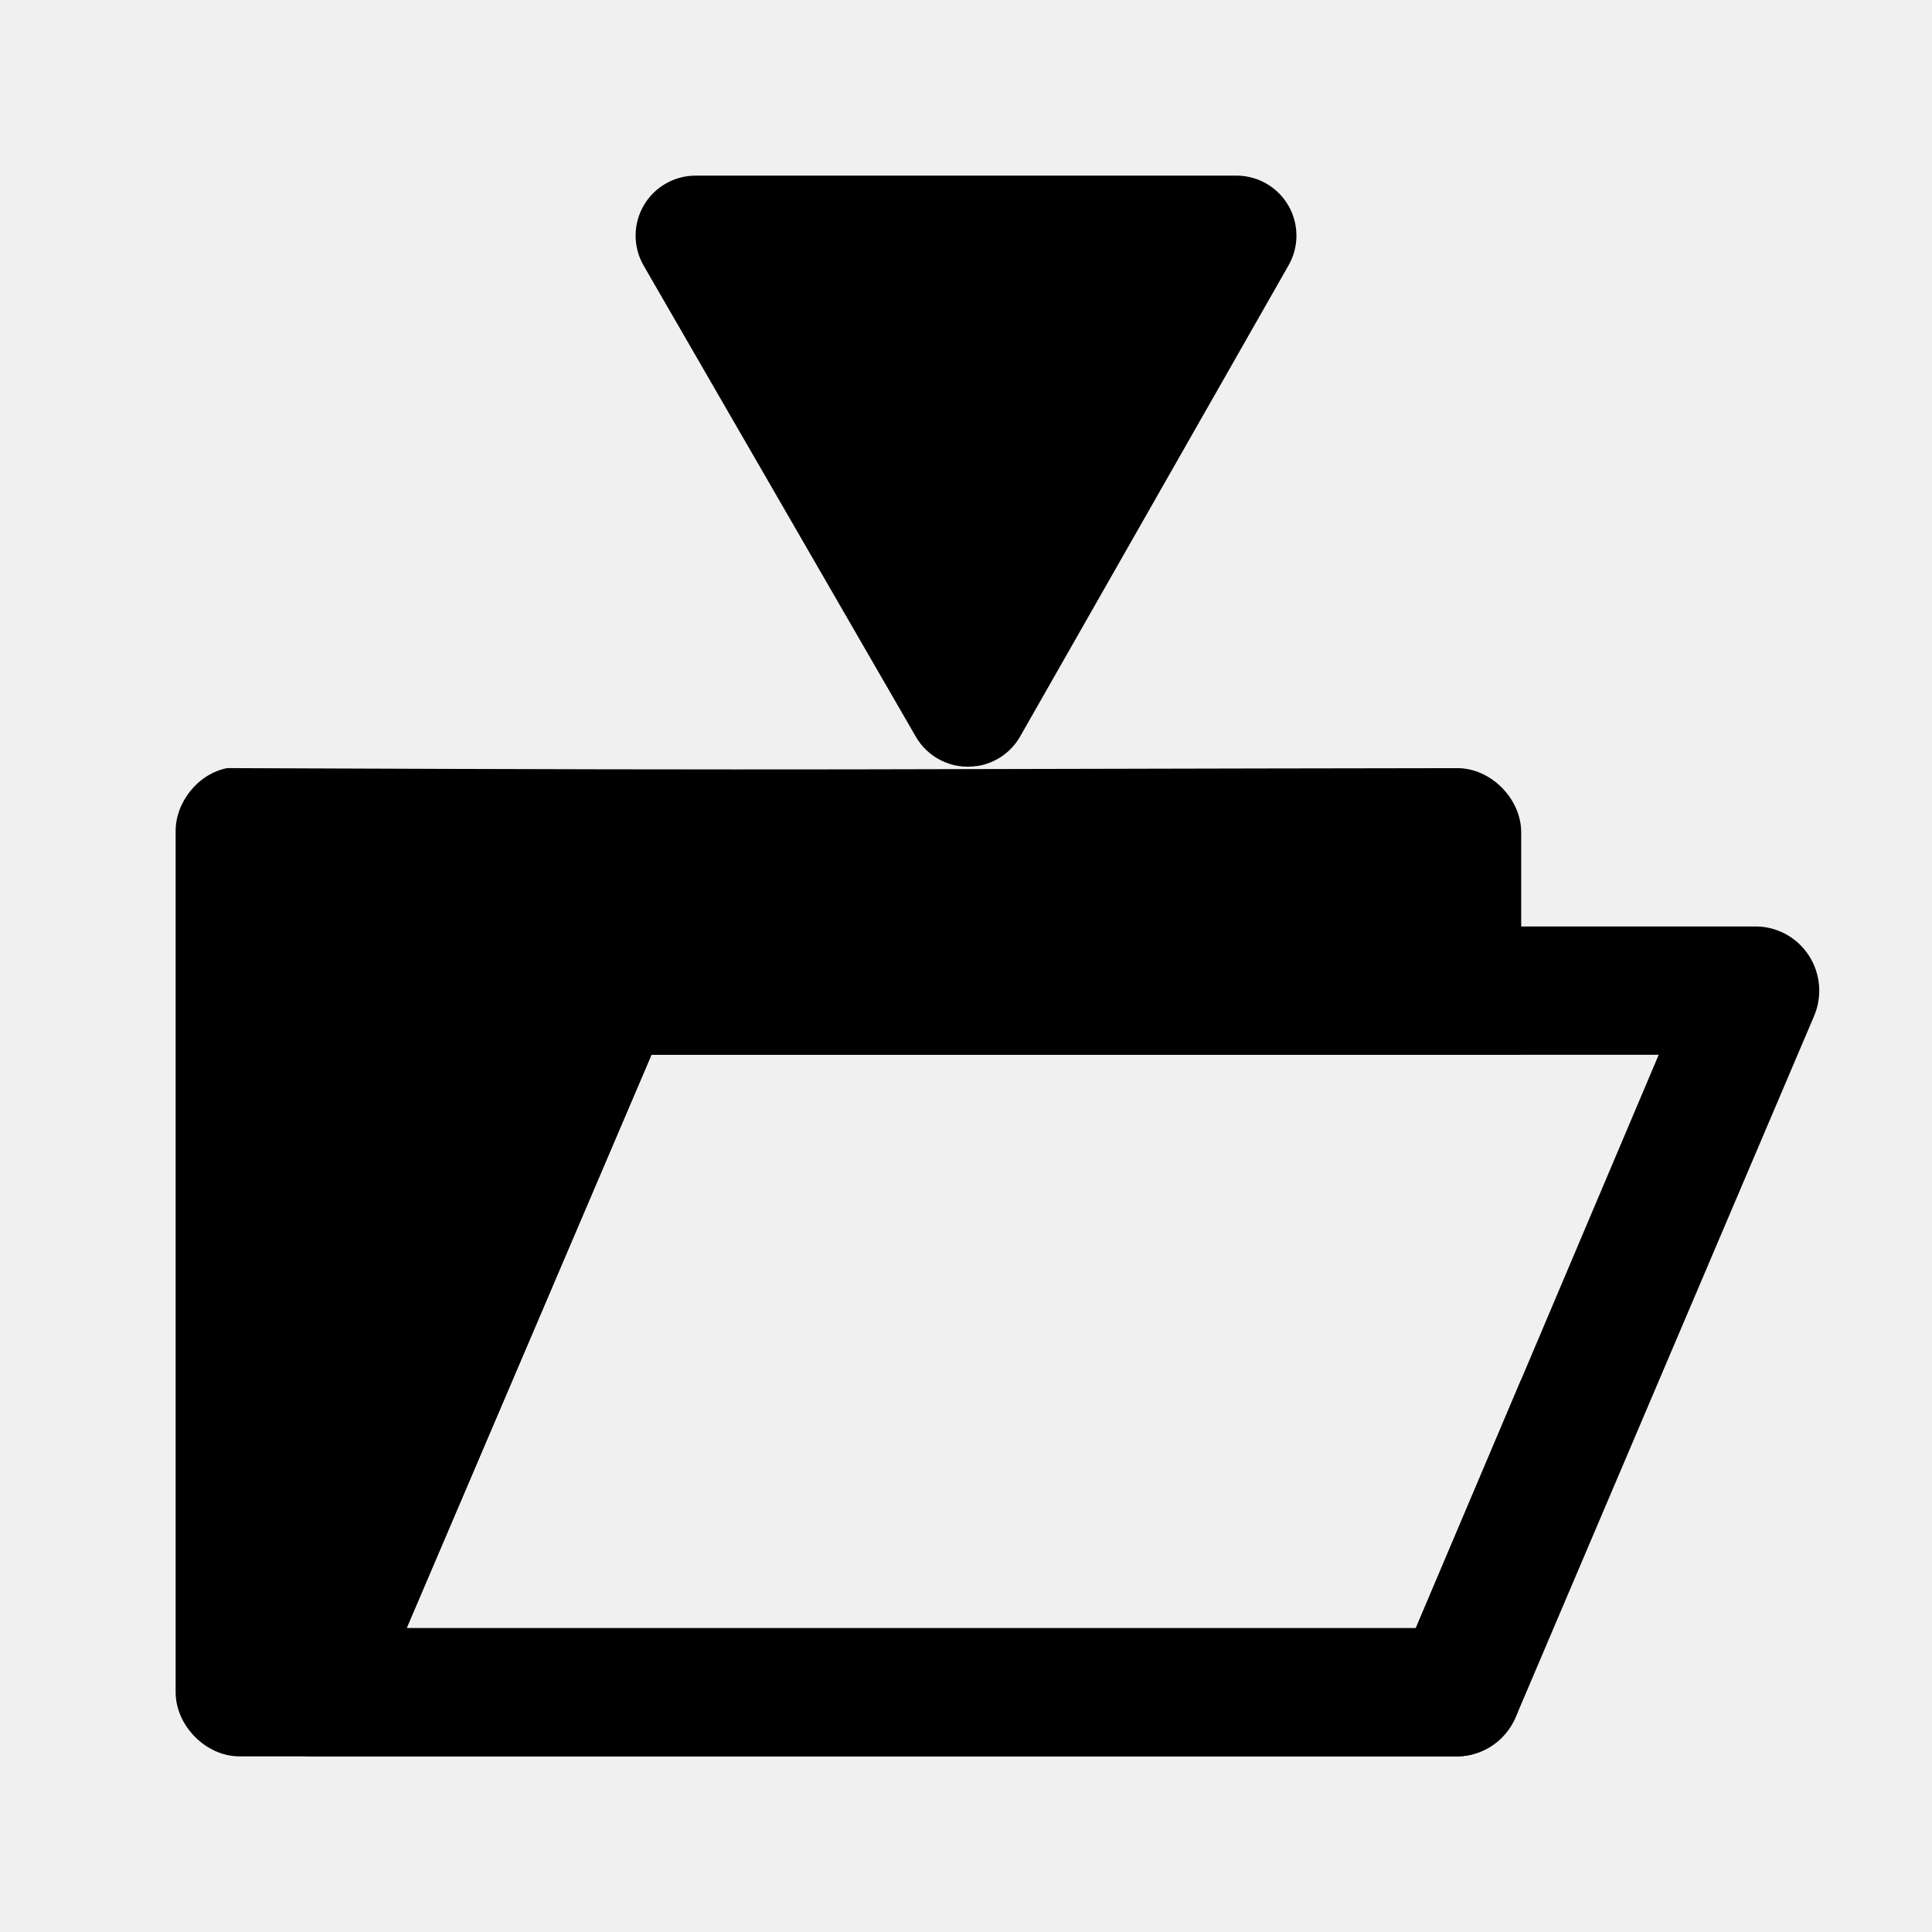
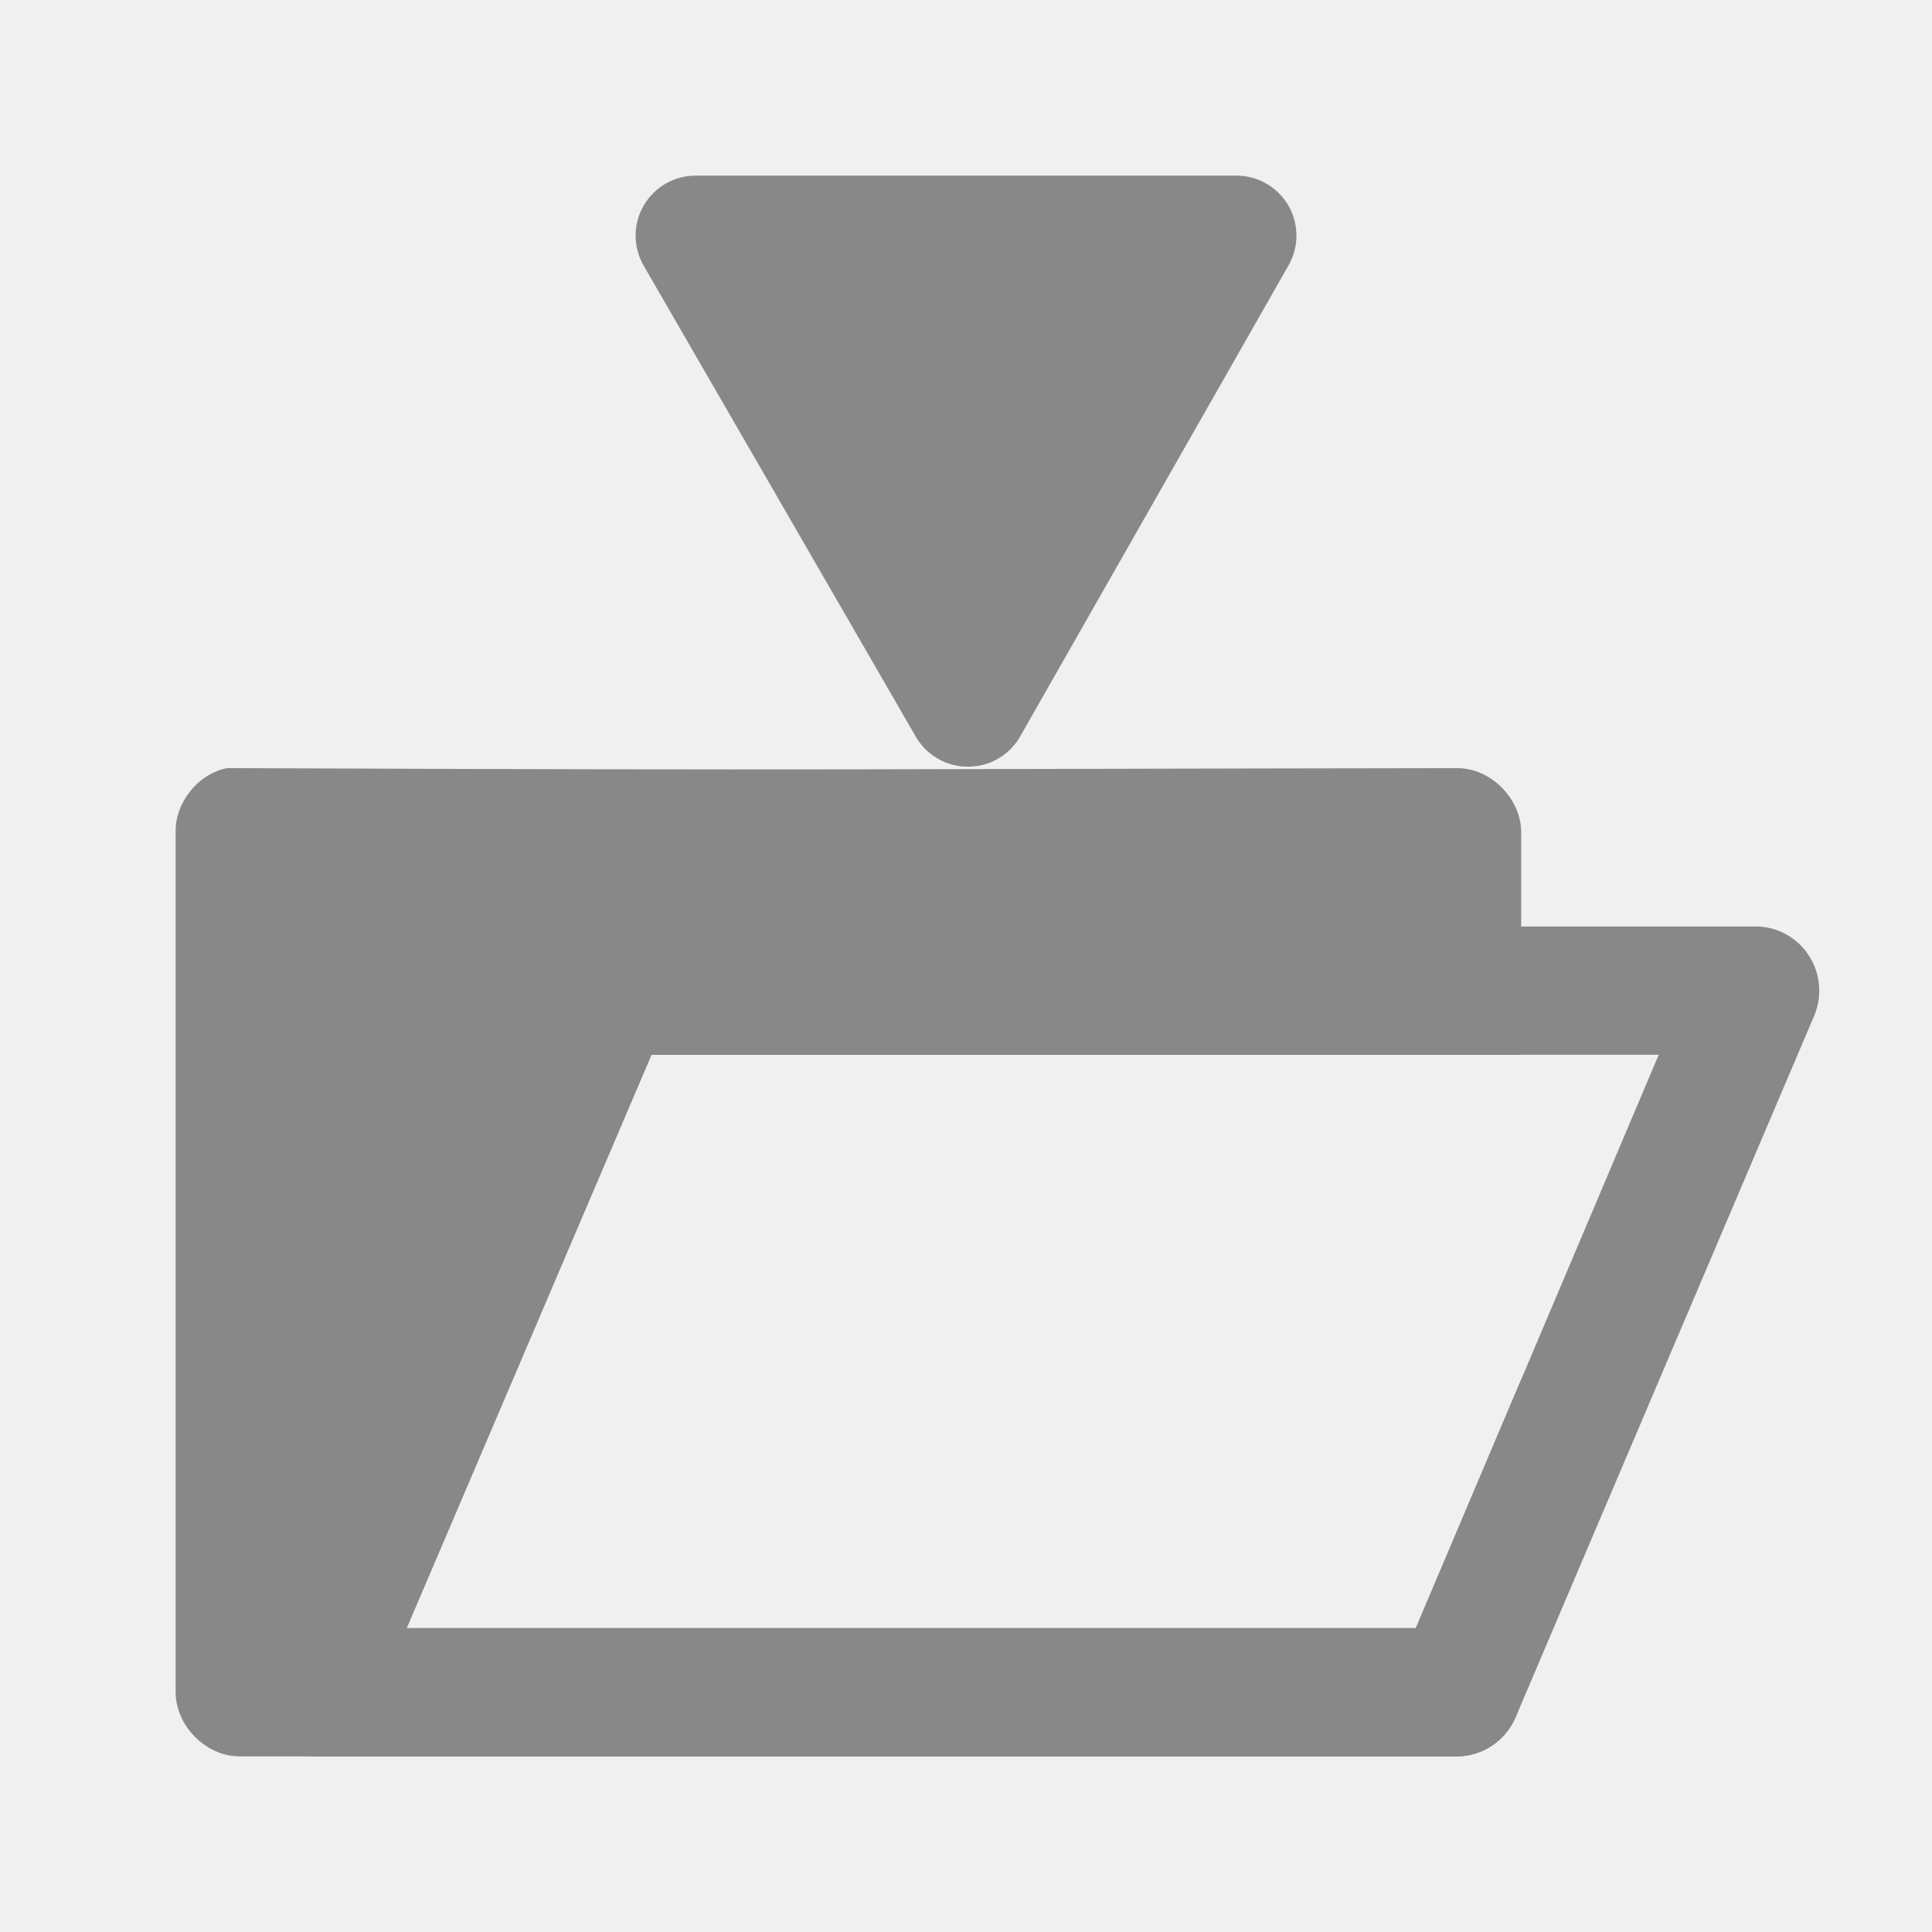
<svg xmlns="http://www.w3.org/2000/svg" id="svg2" xml:space="preserve" height="22" width="22" version="1.0" viewBox="0 0 22 22">
  <defs id="defs13" />
  <g id="layer1" style="opacity:0.315;display:none" transform="translate(0,-16)">
    <g id="Layer_x0020_4" style="stroke:#000000;stroke-width:1.517" transform="matrix(0.6607026,0,0,0.6580328,4.535103,8.549916)">
      <g id="g5" style="stroke-width:1.517">
        <path id="path7" style="fill:none;stroke:#ffffff;stroke-width:10.175" d="m 7.1,10.6 c -1.3,0 -2.3,1 -2.3,2.3 l 0.1,22.3 c 0,1.4 0.9,2.3 2.3,2.3 h 0.1 27.5 c 1.1,0 2.1,-0.6 2.9,-1.6 0.6,-0.9 2.2,-4.5 3.1,-6.8 1.6,-4.1 2.5,-6.7 2.5,-7.9 0,-0.3 0,-1.2 -0.7,-1.7 C 42,19 41.2,18.9 40.4,18.9 h -4 V 17.2 C 36.4,15.9 35.5,15 34.2,15 h -14 v -2.2 c 0,-1.2 -1,-2.2 -2.3,-2.2 H 7.1 z" />
        <path id="path9" d="m 7.1,10.6 c -1.3,0 -2.3,1 -2.3,2.3 l 0.1,22.3 c 0,1.4 0.9,2.3 2.3,2.3 h 0.1 27.5 c 1.1,0 2.1,-0.6 2.9,-1.6 0.6,-0.9 2.2,-4.5 3.1,-6.8 1.6,-4.1 2.5,-6.7 2.5,-7.9 0,-0.3 0,-1.2 -0.7,-1.7 C 42,19 41.2,18.9 40.4,18.9 h -4 V 17.2 C 36.4,15.9 35.5,15 34.2,15 h -14 v -2.2 c 0,-1.2 -1,-2.2 -2.3,-2.2 H 7.1 z" style="stroke-width:1.517" />
        <path id="path11" style="fill:#ffffff;stroke-width:1.517" d="M 8.9,35.3 H 34 c 0.6,0 1.2,-0.4 1.5,-0.9 0.7,-1 4.8,-10.6 4.8,-12.5 0,-0.4 0,-0.7 -1.3,-0.7 H 14.9 c -0.4,0 -0.8,0.1 -0.9,0.7 -0.1,1.5 -3.2,11.8 -4.3,13.1 -0.3,0.4 -0.9,0.4 -0.9,0.4 l 0.1,-0.1 z" />
      </g>
    </g>
  </g>
  <g id="layer2" transform="translate(0,-16)">
-     <path style="font-size:medium;font-style:normal;font-variant:normal;font-weight:normal;font-stretch:normal;text-indent:0;text-align:start;text-decoration:none;line-height:normal;letter-spacing:normal;word-spacing:normal;text-transform:none;direction:ltr;block-progression:tb;writing-mode:lr-tb;text-anchor:start;baseline-shift:baseline;color:#000000;fill:#000000;fill-opacity:1;fill-rule:nonzero;stroke:none;stroke-width:2;marker:none;visibility:visible;display:inline;overflow:visible;enable-background:accumulate;font-family:Sans;-inkscape-font-specification:Sans" d="m 11.128,24.723 a 0.683,0.683 0 0 0 0.491,-0.341 l 3.052,-5.357 A 0.683,0.683 0 0 0 14.095,18 l -6.168,0 a 0.683,0.683 0 0 0 -0.598,1.024 l 3.095,5.357 a 0.683,0.683 0 0 0 0.704,0.341 z" id="path3001-3" />
-     <g id="g3016">
-       <path id="path3852" d="m 2.589,24.746 c -0.333,0.064 -0.595,0.39 -0.589,0.73 l 0,9.793 C 2,35.652 2.346,36 2.725,36 l 13.872,0 c 0.38,-3.8e-5 0.725,-0.348 0.725,-0.73 l 0,-3.561 -1.201,2.831 -11.492,0 2.788,-6.529 9.905,0 0,-2.534 c -3.8e-5,-0.382 -0.346,-0.73 -0.725,-0.73 -6.918,0.009 -6.921,0.028 -13.872,0 -0.023,-0.001 -0.045,-0.001 -0.068,0 -0.023,-0.001 -0.045,-0.001 -0.068,0 z" style="font-size:medium;font-style:normal;font-variant:normal;font-weight:normal;font-stretch:normal;text-indent:0;text-align:start;text-decoration:none;line-height:normal;letter-spacing:normal;word-spacing:normal;text-transform:none;direction:ltr;block-progression:tb;writing-mode:lr-tb;text-anchor:start;baseline-shift:baseline;color:#000000;fill:#000000;fill-opacity:1;fill-rule:nonzero;stroke:none;stroke-width:2;marker:none;visibility:visible;display:inline;overflow:visible;enable-background:accumulate;font-family:Sans;-inkscape-font-specification:Sans" />
-       <path id="path3804-3" d="M 6.851,26.55 A 0.725,0.731 0 0 0 6.262,27.006 L 2.884,34.973 A 0.725,0.731 0 0 0 3.541,36 l 13.056,0 a 0.725,0.731 0 0 0 0.657,-0.434 l 3.4,-7.989 a 0.725,0.731 0 0 0 -0.68,-1.027 l -13.056,0 a 0.725,0.731 0 0 0 -0.068,0 z m 0.567,1.461 11.47,0 -2.765,6.529 -11.492,0 2.788,-6.529 z" style="font-size:medium;font-style:normal;font-variant:normal;font-weight:normal;font-stretch:normal;text-indent:0;text-align:start;text-decoration:none;line-height:normal;letter-spacing:normal;word-spacing:normal;text-transform:none;direction:ltr;block-progression:tb;writing-mode:lr-tb;text-anchor:start;baseline-shift:baseline;color:#000000;fill:#000000;fill-opacity:1;stroke:none;stroke-width:2;marker:none;visibility:visible;display:inline;overflow:visible;enable-background:accumulate;font-family:Sans;-inkscape-font-specification:Sans" />
+     <path style="font-size:medium;font-style:normal;font-variant:normal;font-weight:normal;font-stretch:normal;text-indent:0;text-align:start;text-decoration:none;line-height:normal;letter-spacing:normal;word-spacing:normal;text-transform:none;direction:ltr;block-progression:tb;writing-mode:lr-tb;text-anchor:start;baseline-shift:baseline;color:#000000;fill:#888888;fill-opacity:1;fill-rule:nonzero;stroke:none;stroke-width:2;marker:none;visibility:visible;display:inline;overflow:visible;enable-background:accumulate;font-family:Sans;-inkscape-font-specification:Sans" d="m 11.128,24.723 a 0.683,0.683 0 0 0 0.491,-0.341 l 3.052,-5.357 A 0.683,0.683 0 0 0 14.095,18 l -6.168,0 a 0.683,0.683 0 0 0 -0.598,1.024 l 3.095,5.357 a 0.683,0.683 0 0 0 0.704,0.341 z" id="path3001-3" />
+     <g id="g3016" style="fill:#888888;fill-opacity:1">
+       <path id="path3852" d="m 2.589,24.746 c -0.333,0.064 -0.595,0.39 -0.589,0.73 l 0,9.793 C 2,35.652 2.346,36 2.725,36 l 13.872,0 c 0.38,-3.8e-5 0.725,-0.348 0.725,-0.73 l 0,-3.561 -1.201,2.831 -11.492,0 2.788,-6.529 9.905,0 0,-2.534 c -3.8e-5,-0.382 -0.346,-0.73 -0.725,-0.73 -6.918,0.009 -6.921,0.028 -13.872,0 -0.023,-0.001 -0.045,-0.001 -0.068,0 -0.023,-0.001 -0.045,-0.001 -0.068,0 z" style="font-size:medium;font-style:normal;font-variant:normal;font-weight:normal;font-stretch:normal;text-indent:0;text-align:start;text-decoration:none;line-height:normal;letter-spacing:normal;word-spacing:normal;text-transform:none;direction:ltr;block-progression:tb;writing-mode:lr-tb;text-anchor:start;baseline-shift:baseline;color:#000000;fill:#888888;fill-opacity:1;fill-rule:nonzero;stroke:none;stroke-width:2;marker:none;visibility:visible;display:inline;overflow:visible;enable-background:accumulate;font-family:Sans;-inkscape-font-specification:Sans" />
+       <path id="path3804-3" d="M 6.851,26.55 A 0.725,0.731 0 0 0 6.262,27.006 L 2.884,34.973 A 0.725,0.731 0 0 0 3.541,36 l 13.056,0 a 0.725,0.731 0 0 0 0.657,-0.434 l 3.4,-7.989 a 0.725,0.731 0 0 0 -0.68,-1.027 l -13.056,0 a 0.725,0.731 0 0 0 -0.068,0 z m 0.567,1.461 11.47,0 -2.765,6.529 -11.492,0 2.788,-6.529 z" style="font-size:medium;font-style:normal;font-variant:normal;font-weight:normal;font-stretch:normal;text-indent:0;text-align:start;text-decoration:none;line-height:normal;letter-spacing:normal;word-spacing:normal;text-transform:none;direction:ltr;block-progression:tb;writing-mode:lr-tb;text-anchor:start;baseline-shift:baseline;color:#000000;fill:#888888;fill-opacity:1;stroke:none;stroke-width:2;marker:none;visibility:visible;display:inline;overflow:visible;enable-background:accumulate;font-family:Sans;-inkscape-font-specification:Sans" />
    </g>
  </g>
</svg>
